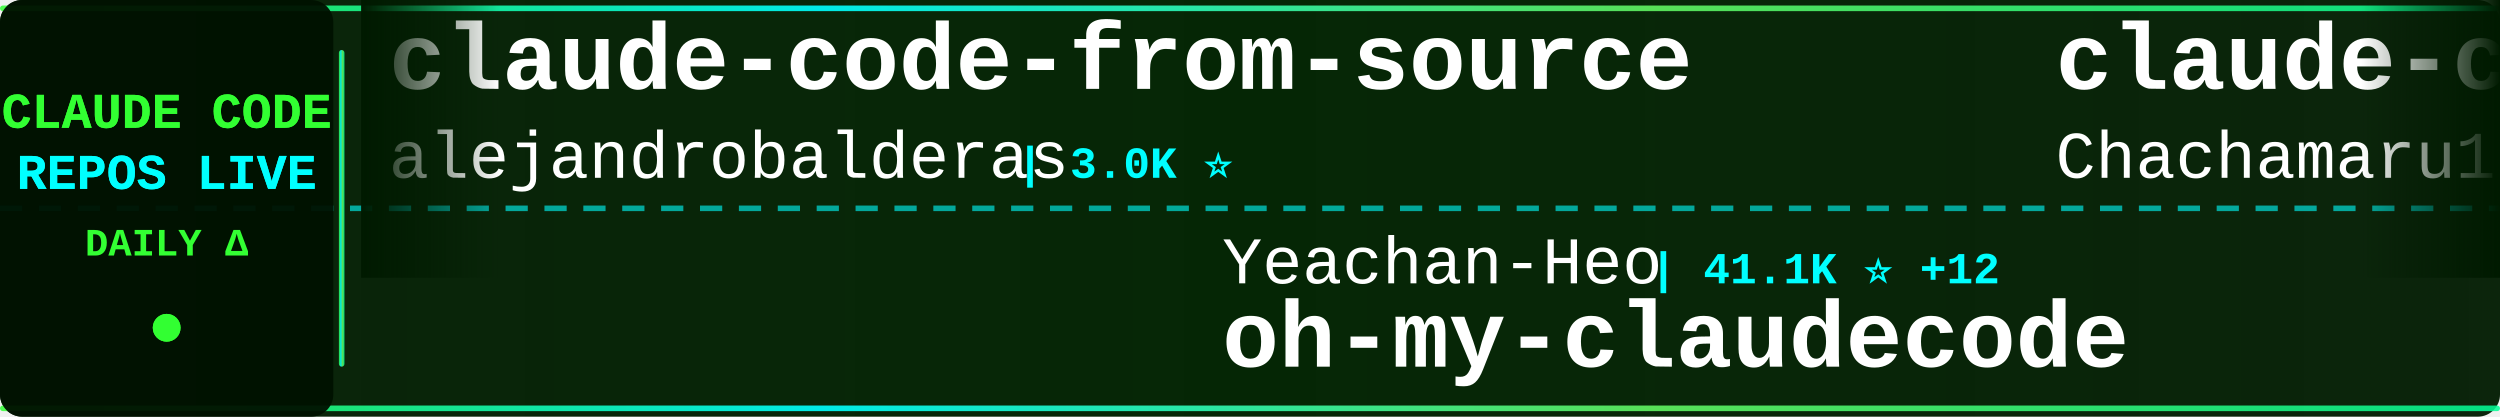
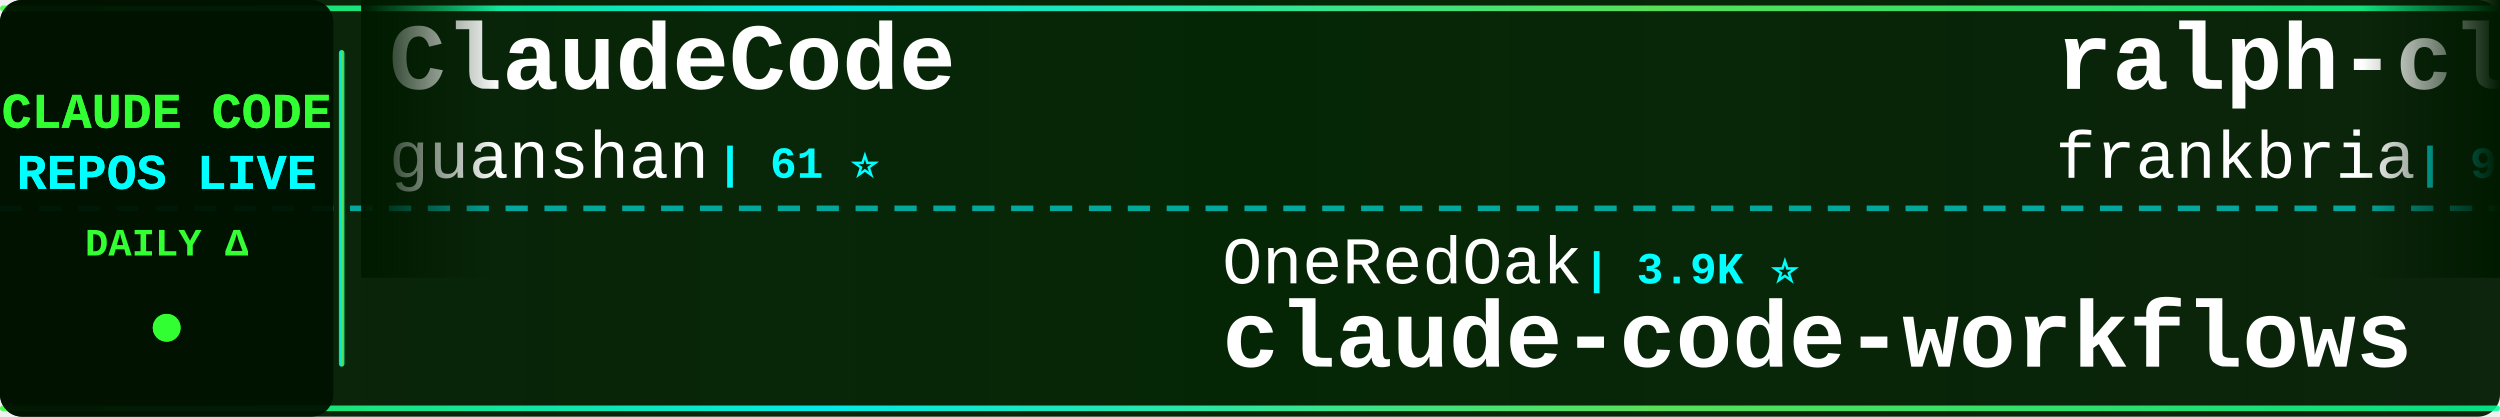
<svg xmlns="http://www.w3.org/2000/svg" width="900" height="150">
  <defs>
    <linearGradient id="tickerBg" x1="0%" y1="0%" x2="100%" y2="0%">
      <stop offset="0%" style="stop-color:#001a00;stop-opacity:0.95" />
      <stop offset="50%" style="stop-color:#002200;stop-opacity:0.98" />
      <stop offset="100%" style="stop-color:#001a00;stop-opacity:0.95" />
    </linearGradient>
    <linearGradient id="borderGrad" x1="0%" y1="0%" x2="100%" y2="0%">
      <stop offset="0%" style="stop-color:#33ff33;stop-opacity:0.85">
        <animate attributeName="stop-opacity" values="0.85;1;0.85" dur="2s" repeatCount="indefinite" />
      </stop>
      <stop offset="33%" style="stop-color:#00ffff;stop-opacity:0.9">
        <animate attributeName="stop-opacity" values="0.9;1;0.9" dur="2.2s" repeatCount="indefinite" />
      </stop>
      <stop offset="66%" style="stop-color:#66ff66;stop-opacity:0.85">
        <animate attributeName="stop-opacity" values="0.85;1;0.85" dur="1.8s" repeatCount="indefinite" />
      </stop>
      <stop offset="100%" style="stop-color:#00ff99;stop-opacity:0.85">
        <animate attributeName="stop-opacity" values="0.85;1;0.85" dur="2s" repeatCount="indefinite" />
      </stop>
    </linearGradient>
    <filter id="textGlow">
      <feGaussianBlur stdDeviation="0.1" result="coloredBlur" />
      <feMerge>
        <feMergeNode in="coloredBlur" />
        <feMergeNode in="SourceGraphic" />
      </feMerge>
    </filter>
    <filter id="metricGlow">
      <feGaussianBlur stdDeviation="0.2" result="coloredBlur" />
      <feMerge>
        <feMergeNode in="coloredBlur" />
        <feMergeNode in="SourceGraphic" />
      </feMerge>
    </filter>
    <linearGradient id="leftFade" x1="0%" y1="0%" x2="100%" y2="0%">
      <stop offset="0%" style="stop-color:#001a00;stop-opacity:1" />
      <stop offset="100%" style="stop-color:#001a00;stop-opacity:0" />
    </linearGradient>
    <linearGradient id="rightFade" x1="0%" y1="0%" x2="100%" y2="0%">
      <stop offset="0%" style="stop-color:#001a00;stop-opacity:0" />
      <stop offset="100%" style="stop-color:#001a00;stop-opacity:1" />
    </linearGradient>
  </defs>
  <rect width="900" height="150" fill="url(#tickerBg)" rx="8" />
  <rect x="0" y="2" width="900" height="2" fill="url(#borderGrad)" rx="1" />
  <rect x="0" y="146" width="900" height="2" fill="url(#borderGrad)" rx="1" />
  <line x1="0" y1="75" x2="900" y2="75" stroke="#00ffff" stroke-width="2" stroke-dasharray="8 6" opacity="0.6" />
  <rect x="0" y="0" width="120" height="150" fill="#001100" opacity="0.95" rx="8" />
  <text x="60" y="46" font-family="'Courier New', monospace" font-size="18" font-weight="bold" fill="#33ff33" text-anchor="middle" filter="url(#textGlow)">
    CLAUDE CODE
  </text>
  <text x="60" y="68" font-family="'Courier New', monospace" font-size="18" font-weight="bold" fill="#00ffff" text-anchor="middle" filter="url(#textGlow)">
    REPOS LIVE
  </text>
  <text x="60" y="92" font-family="'Courier New', monospace" font-size="14" font-weight="bold" fill="#33ff33" text-anchor="middle">
    DAILY Δ
  </text>
  <circle cx="60" cy="118" r="5" fill="#33ff33" filter="url(#metricGlow)">
    <animate attributeName="r" values="4;6;4" dur="1.5s" repeatCount="indefinite" />
    <animate attributeName="opacity" values="0.6;1;0.6" dur="1.5s" repeatCount="indefinite" />
  </circle>
  <rect x="122" y="18" width="2" height="114" fill="url(#borderGrad)" rx="1" />
  <clipPath id="tickerClip">
    <rect x="130" y="0" width="770" height="150" />
  </clipPath>
  <g clip-path="url(#tickerClip)">
    <g id="tickerItems">
      <animateTransform attributeName="transform" attributeType="XML" type="translate" from="0 0" to="-3000 0" dur="54s" repeatCount="indefinite" />
      <g transform="translate(0, 0)">
-         <text x="140" y="32" font-family="'Courier New', monospace" font-size="34" font-weight="bold" fill="#ffffff">claude-code-from-source</text>
-         <text x="140" y="64" font-family="'Courier New', monospace" font-size="24" font-weight="normal" fill="#ffffff" opacity="1.0">alejandrobalderas</text>
-         <text x="366" y="64" font-family="'Courier New', monospace" font-size="16" font-weight="bold" fill="#00ffff"> | 3.0K ⭐</text>
+         <text x="140" y="32" font-family="'Courier New', monospace" font-size="34" font-weight="bold" fill="#ffffff">ClaudeCode</text>
+         <text x="140" y="64" font-family="'Courier New', monospace" font-size="24" font-weight="normal" fill="#ffffff" opacity="1.0">guanshan</text>
+         <text x="258" y="64" font-family="'Courier New', monospace" font-size="16" font-weight="bold" fill="#00ffff"> | 61 ⭐</text>
      </g>
      <g transform="translate(300, 0)">
-         <text x="140" y="102" font-family="'Courier New', monospace" font-size="24" font-weight="normal" fill="#ffffff" opacity="1.0">Yeachan-Heo</text>
-         <text x="294" y="102" font-family="'Courier New', monospace" font-size="16" font-weight="bold" fill="#00ffff"> | 41.1K ⭐ +12</text>
-         <text x="140" y="132" font-family="'Courier New', monospace" font-size="34" font-weight="bold" fill="#ffffff">oh-my-claudecode</text>
+         <text x="140" y="102" font-family="'Courier New', monospace" font-size="24" font-weight="normal" fill="#ffffff" opacity="1.0">OneRedOak</text>
+         <text x="270" y="102" font-family="'Courier New', monospace" font-size="16" font-weight="bold" fill="#00ffff"> | 3.9K ⭐</text>
+         <text x="140" y="132" font-family="'Courier New', monospace" font-size="34" font-weight="bold" fill="#ffffff">claude-code-workflows</text>
      </g>
      <g transform="translate(600, 0)">
-         <text x="140" y="32" font-family="'Courier New', monospace" font-size="34" font-weight="bold" fill="#ffffff">claude-code-harness</text>
-         <text x="140" y="64" font-family="'Courier New', monospace" font-size="24" font-weight="normal" fill="#ffffff" opacity="1.0">Chachamaru127</text>
-         <text x="318" y="64" font-family="'Courier New', monospace" font-size="16" font-weight="bold" fill="#00ffff"> | 3.2K ⭐ +2</text>
+         <text x="140" y="32" font-family="'Courier New', monospace" font-size="34" font-weight="bold" fill="#ffffff">ralph-claude-code</text>
+         <text x="140" y="64" font-family="'Courier New', monospace" font-size="24" font-weight="normal" fill="#ffffff" opacity="1.0">frankbria</text>
+         <text x="270" y="64" font-family="'Courier New', monospace" font-size="16" font-weight="bold" fill="#00ffff"> | 9.7K ⭐ +2</text>
      </g>
      <g transform="translate(900, 0)">
-         <text x="140" y="102" font-family="'Courier New', monospace" font-size="24" font-weight="normal" fill="#ffffff" opacity="1.0">SeemSeam</text>
-         <text x="258" y="102" font-family="'Courier New', monospace" font-size="16" font-weight="bold" fill="#00ffff"> | 3.6K ⭐ +1</text>
-         <text x="140" y="132" font-family="'Courier New', monospace" font-size="34" font-weight="bold" fill="#ffffff">claude_codex_bridge</text>
+         <text x="140" y="102" font-family="'Courier New', monospace" font-size="24" font-weight="normal" fill="#ffffff" opacity="1.0">Windy3f3f3f3f</text>
+         <text x="318" y="102" font-family="'Courier New', monospace" font-size="16" font-weight="bold" fill="#00ffff"> | 3.9K ⭐</text>
+         <text x="140" y="132" font-family="'Courier New', monospace" font-size="34" font-weight="bold" fill="#ffffff">how-claude-code-works</text>
      </g>
      <g transform="translate(1200, 0)">
-         <text x="140" y="32" font-family="'Courier New', monospace" font-size="34" font-weight="bold" fill="#ffffff">claude-code-telegram</text>
-         <text x="140" y="64" font-family="'Courier New', monospace" font-size="24" font-weight="normal" fill="#ffffff" opacity="1.0">overwirehq</text>
-         <text x="282" y="64" font-family="'Courier New', monospace" font-size="16" font-weight="bold" fill="#00ffff"> | 2.8K ⭐</text>
+         <text x="140" y="32" font-family="'Courier New', monospace" font-size="34" font-weight="bold" fill="#ffffff">Auto-claude-code-researc...</text>
+         <text x="140" y="64" font-family="'Courier New', monospace" font-size="24" font-weight="normal" fill="#ffffff" opacity="1.0">wanshuiyin</text>
+         <text x="282" y="64" font-family="'Courier New', monospace" font-size="16" font-weight="bold" fill="#00ffff"> | 19.9K ⭐ +13</text>
      </g>
      <g transform="translate(1500, 0)">
-         <text x="140" y="102" font-family="'Courier New', monospace" font-size="24" font-weight="normal" fill="#ffffff" opacity="1.0">edmund-io</text>
-         <text x="270" y="102" font-family="'Courier New', monospace" font-size="16" font-weight="bold" fill="#00ffff"> | 1.5K ⭐</text>
-         <text x="140" y="132" font-family="'Courier New', monospace" font-size="34" font-weight="bold" fill="#ffffff">edmunds-claude-code</text>
+         <text x="140" y="102" font-family="'Courier New', monospace" font-size="24" font-weight="normal" fill="#ffffff" opacity="1.0">Cranot</text>
+         <text x="234" y="102" font-family="'Courier New', monospace" font-size="16" font-weight="bold" fill="#00ffff"> | 2.9K ⭐</text>
+         <text x="140" y="132" font-family="'Courier New', monospace" font-size="34" font-weight="bold" fill="#ffffff">claude-code-guide</text>
      </g>
      <g transform="translate(1800, 0)">
-         <text x="140" y="32" font-family="'Courier New', monospace" font-size="34" font-weight="bold" fill="#ffffff">claude-code-infrastructu...</text>
-         <text x="140" y="64" font-family="'Courier New', monospace" font-size="24" font-weight="normal" fill="#ffffff" opacity="1.0">diet103</text>
-         <text x="246" y="64" font-family="'Courier New', monospace" font-size="16" font-weight="bold" fill="#00ffff"> | 10.1K ⭐</text>
+         <text x="140" y="32" font-family="'Courier New', monospace" font-size="34" font-weight="bold" fill="#ffffff">claude-coder</text>
+         <text x="140" y="64" font-family="'Courier New', monospace" font-size="24" font-weight="normal" fill="#ffffff" opacity="1.0">kodu-ai</text>
+         <text x="246" y="64" font-family="'Courier New', monospace" font-size="16" font-weight="bold" fill="#00ffff"> | 5.2K ⭐ -1</text>
      </g>
      <g transform="translate(2100, 0)">
-         <text x="140" y="102" font-family="'Courier New', monospace" font-size="24" font-weight="normal" fill="#ffffff" opacity="1.0">darcyegb</text>
-         <text x="258" y="102" font-family="'Courier New', monospace" font-size="16" font-weight="bold" fill="#00ffff"> | 781 ⭐</text>
-         <text x="140" y="132" font-family="'Courier New', monospace" font-size="34" font-weight="bold" fill="#ffffff">ClaudeCodeAgents</text>
+         <text x="140" y="102" font-family="'Courier New', monospace" font-size="24" font-weight="normal" fill="#ffffff" opacity="1.0">affaan-m</text>
+         <text x="258" y="102" font-family="'Courier New', monospace" font-size="16" font-weight="bold" fill="#00ffff"> | 310.8K ⭐ +188</text>
+         <text x="140" y="132" font-family="'Courier New', monospace" font-size="34" font-weight="bold" fill="#ffffff">ECC</text>
      </g>
      <g transform="translate(2400, 0)">
-         <text x="140" y="32" font-family="'Courier New', monospace" font-size="34" font-weight="bold" fill="#ffffff">claude-code-hooks-master...</text>
-         <text x="140" y="64" font-family="'Courier New', monospace" font-size="24" font-weight="normal" fill="#ffffff" opacity="1.0">disler</text>
-         <text x="234" y="64" font-family="'Courier New', monospace" font-size="16" font-weight="bold" fill="#00ffff"> | 4.0K ⭐</text>
+         <text x="140" y="32" font-family="'Courier New', monospace" font-size="34" font-weight="bold" fill="#ffffff">collection-claude-code-s...</text>
+         <text x="140" y="64" font-family="'Courier New', monospace" font-size="24" font-weight="normal" fill="#ffffff" opacity="1.0">chauncygu</text>
+         <text x="270" y="64" font-family="'Courier New', monospace" font-size="16" font-weight="bold" fill="#00ffff"> | 2.9K ⭐</text>
      </g>
      <g transform="translate(2700, 0)">
-         <text x="140" y="102" font-family="'Courier New', monospace" font-size="24" font-weight="normal" fill="#ffffff" opacity="1.0">shanraisshan</text>
-         <text x="306" y="102" font-family="'Courier New', monospace" font-size="16" font-weight="bold" fill="#00ffff"> | 69.4K ⭐ +16</text>
-         <text x="140" y="132" font-family="'Courier New', monospace" font-size="34" font-weight="bold" fill="#ffffff">claude-code-best-practic...</text>
+         <text x="140" y="102" font-family="'Courier New', monospace" font-size="24" font-weight="normal" fill="#ffffff" opacity="1.0">musistudio</text>
+         <text x="282" y="102" font-family="'Courier New', monospace" font-size="16" font-weight="bold" fill="#00ffff"> | 38.4K ⭐ +8</text>
+         <text x="140" y="132" font-family="'Courier New', monospace" font-size="34" font-weight="bold" fill="#ffffff">claude-code-router</text>
      </g>
      <g transform="translate(3000, 0)">
-         <text x="140" y="32" font-family="'Courier New', monospace" font-size="34" font-weight="bold" fill="#ffffff">claude-code-from-source</text>
-         <text x="140" y="64" font-family="'Courier New', monospace" font-size="24" font-weight="normal" fill="#ffffff" opacity="1.0">alejandrobalderas</text>
-         <text x="366" y="64" font-family="'Courier New', monospace" font-size="16" font-weight="bold" fill="#00ffff"> | 3.0K ⭐</text>
+         <text x="140" y="32" font-family="'Courier New', monospace" font-size="34" font-weight="bold" fill="#ffffff">ClaudeCode</text>
+         <text x="140" y="64" font-family="'Courier New', monospace" font-size="24" font-weight="normal" fill="#ffffff" opacity="1.0">guanshan</text>
+         <text x="258" y="64" font-family="'Courier New', monospace" font-size="16" font-weight="bold" fill="#00ffff"> | 61 ⭐</text>
      </g>
      <g transform="translate(3300, 0)">
-         <text x="140" y="102" font-family="'Courier New', monospace" font-size="24" font-weight="normal" fill="#ffffff" opacity="1.0">Yeachan-Heo</text>
-         <text x="294" y="102" font-family="'Courier New', monospace" font-size="16" font-weight="bold" fill="#00ffff"> | 41.1K ⭐ +12</text>
-         <text x="140" y="132" font-family="'Courier New', monospace" font-size="34" font-weight="bold" fill="#ffffff">oh-my-claudecode</text>
+         <text x="140" y="102" font-family="'Courier New', monospace" font-size="24" font-weight="normal" fill="#ffffff" opacity="1.0">OneRedOak</text>
+         <text x="270" y="102" font-family="'Courier New', monospace" font-size="16" font-weight="bold" fill="#00ffff"> | 3.9K ⭐</text>
+         <text x="140" y="132" font-family="'Courier New', monospace" font-size="34" font-weight="bold" fill="#ffffff">claude-code-workflows</text>
      </g>
      <g transform="translate(3600, 0)">
-         <text x="140" y="32" font-family="'Courier New', monospace" font-size="34" font-weight="bold" fill="#ffffff">claude-code-harness</text>
-         <text x="140" y="64" font-family="'Courier New', monospace" font-size="24" font-weight="normal" fill="#ffffff" opacity="1.0">Chachamaru127</text>
-         <text x="318" y="64" font-family="'Courier New', monospace" font-size="16" font-weight="bold" fill="#00ffff"> | 3.2K ⭐ +2</text>
+         <text x="140" y="32" font-family="'Courier New', monospace" font-size="34" font-weight="bold" fill="#ffffff">ralph-claude-code</text>
+         <text x="140" y="64" font-family="'Courier New', monospace" font-size="24" font-weight="normal" fill="#ffffff" opacity="1.0">frankbria</text>
+         <text x="270" y="64" font-family="'Courier New', monospace" font-size="16" font-weight="bold" fill="#00ffff"> | 9.7K ⭐ +2</text>
      </g>
      <g transform="translate(3900, 0)">
-         <text x="140" y="102" font-family="'Courier New', monospace" font-size="24" font-weight="normal" fill="#ffffff" opacity="1.0">SeemSeam</text>
-         <text x="258" y="102" font-family="'Courier New', monospace" font-size="16" font-weight="bold" fill="#00ffff"> | 3.6K ⭐ +1</text>
-         <text x="140" y="132" font-family="'Courier New', monospace" font-size="34" font-weight="bold" fill="#ffffff">claude_codex_bridge</text>
+         <text x="140" y="102" font-family="'Courier New', monospace" font-size="24" font-weight="normal" fill="#ffffff" opacity="1.0">Windy3f3f3f3f</text>
+         <text x="318" y="102" font-family="'Courier New', monospace" font-size="16" font-weight="bold" fill="#00ffff"> | 3.9K ⭐</text>
+         <text x="140" y="132" font-family="'Courier New', monospace" font-size="34" font-weight="bold" fill="#ffffff">how-claude-code-works</text>
      </g>
    </g>
  </g>
  <rect x="130" y="0" width="50" height="100" fill="url(#leftFade)" />
  <rect x="850" y="0" width="50" height="100" fill="url(#rightFade)" />
</svg>
